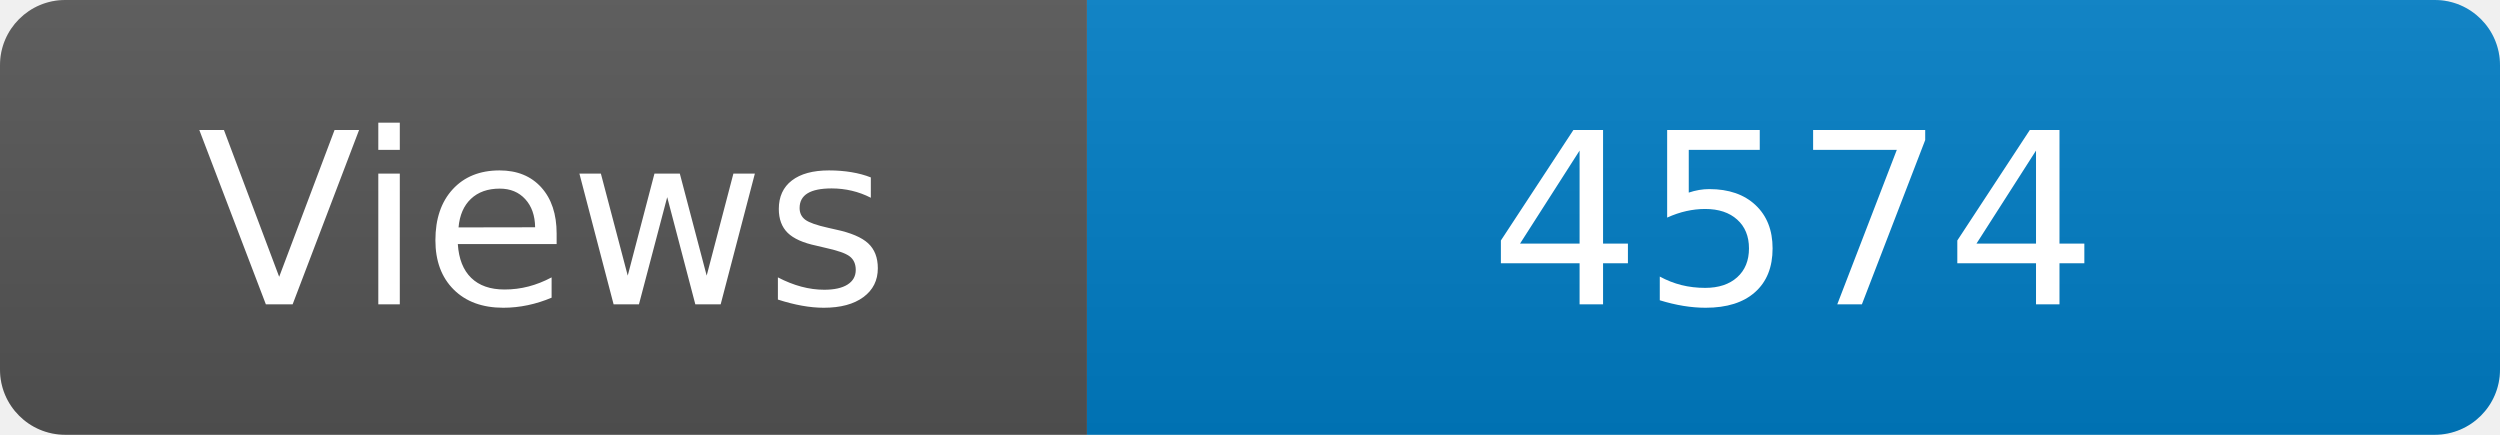
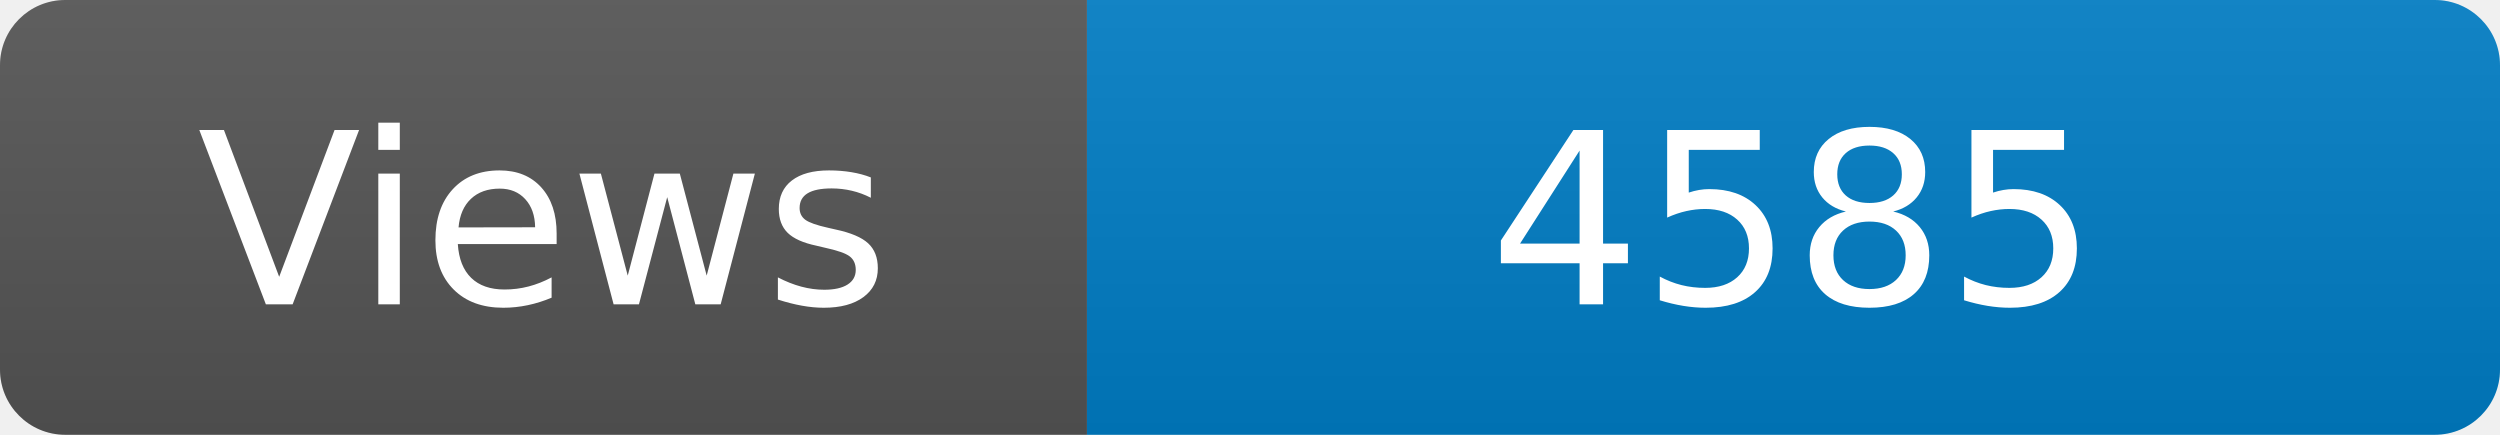
<svg xmlns="http://www.w3.org/2000/svg" width="115" height="20" role="img" aria-label="Maintained?: yes">
  <linearGradient id="s" x2="0" y2="100%">
    <stop offset="0" stop-color="#bbb" stop-opacity=".1" />
    <stop offset="1" stop-opacity=".1" />
  </linearGradient>
  <clipPath id="r">
    <rect width="115" height="20" rx="3" fill="#fff" />
  </clipPath>
  <g clip-path="url(#r)">
    <rect width="50" height="20" fill="#555" />
    <rect x="50" width="160" height="20" fill="#007ec6" />
    <rect width="115" height="20" fill="url(#s)" />
  </g>
  <g fill="#fff" text-anchor="middle" font-family="Verdana,Geneva,DejaVu Sans,sans-serif" font-size="110">
    <text x="250" y="140" transform="scale(.1)" fill="#fff">Views</text>
-     <text x="825" y="140" transform="scale(.1)" fill="#fff">4574</text>
+     <text x="825" y="140" transform="scale(.1)" fill="#fff">4585</text>
  </g>
</svg>
